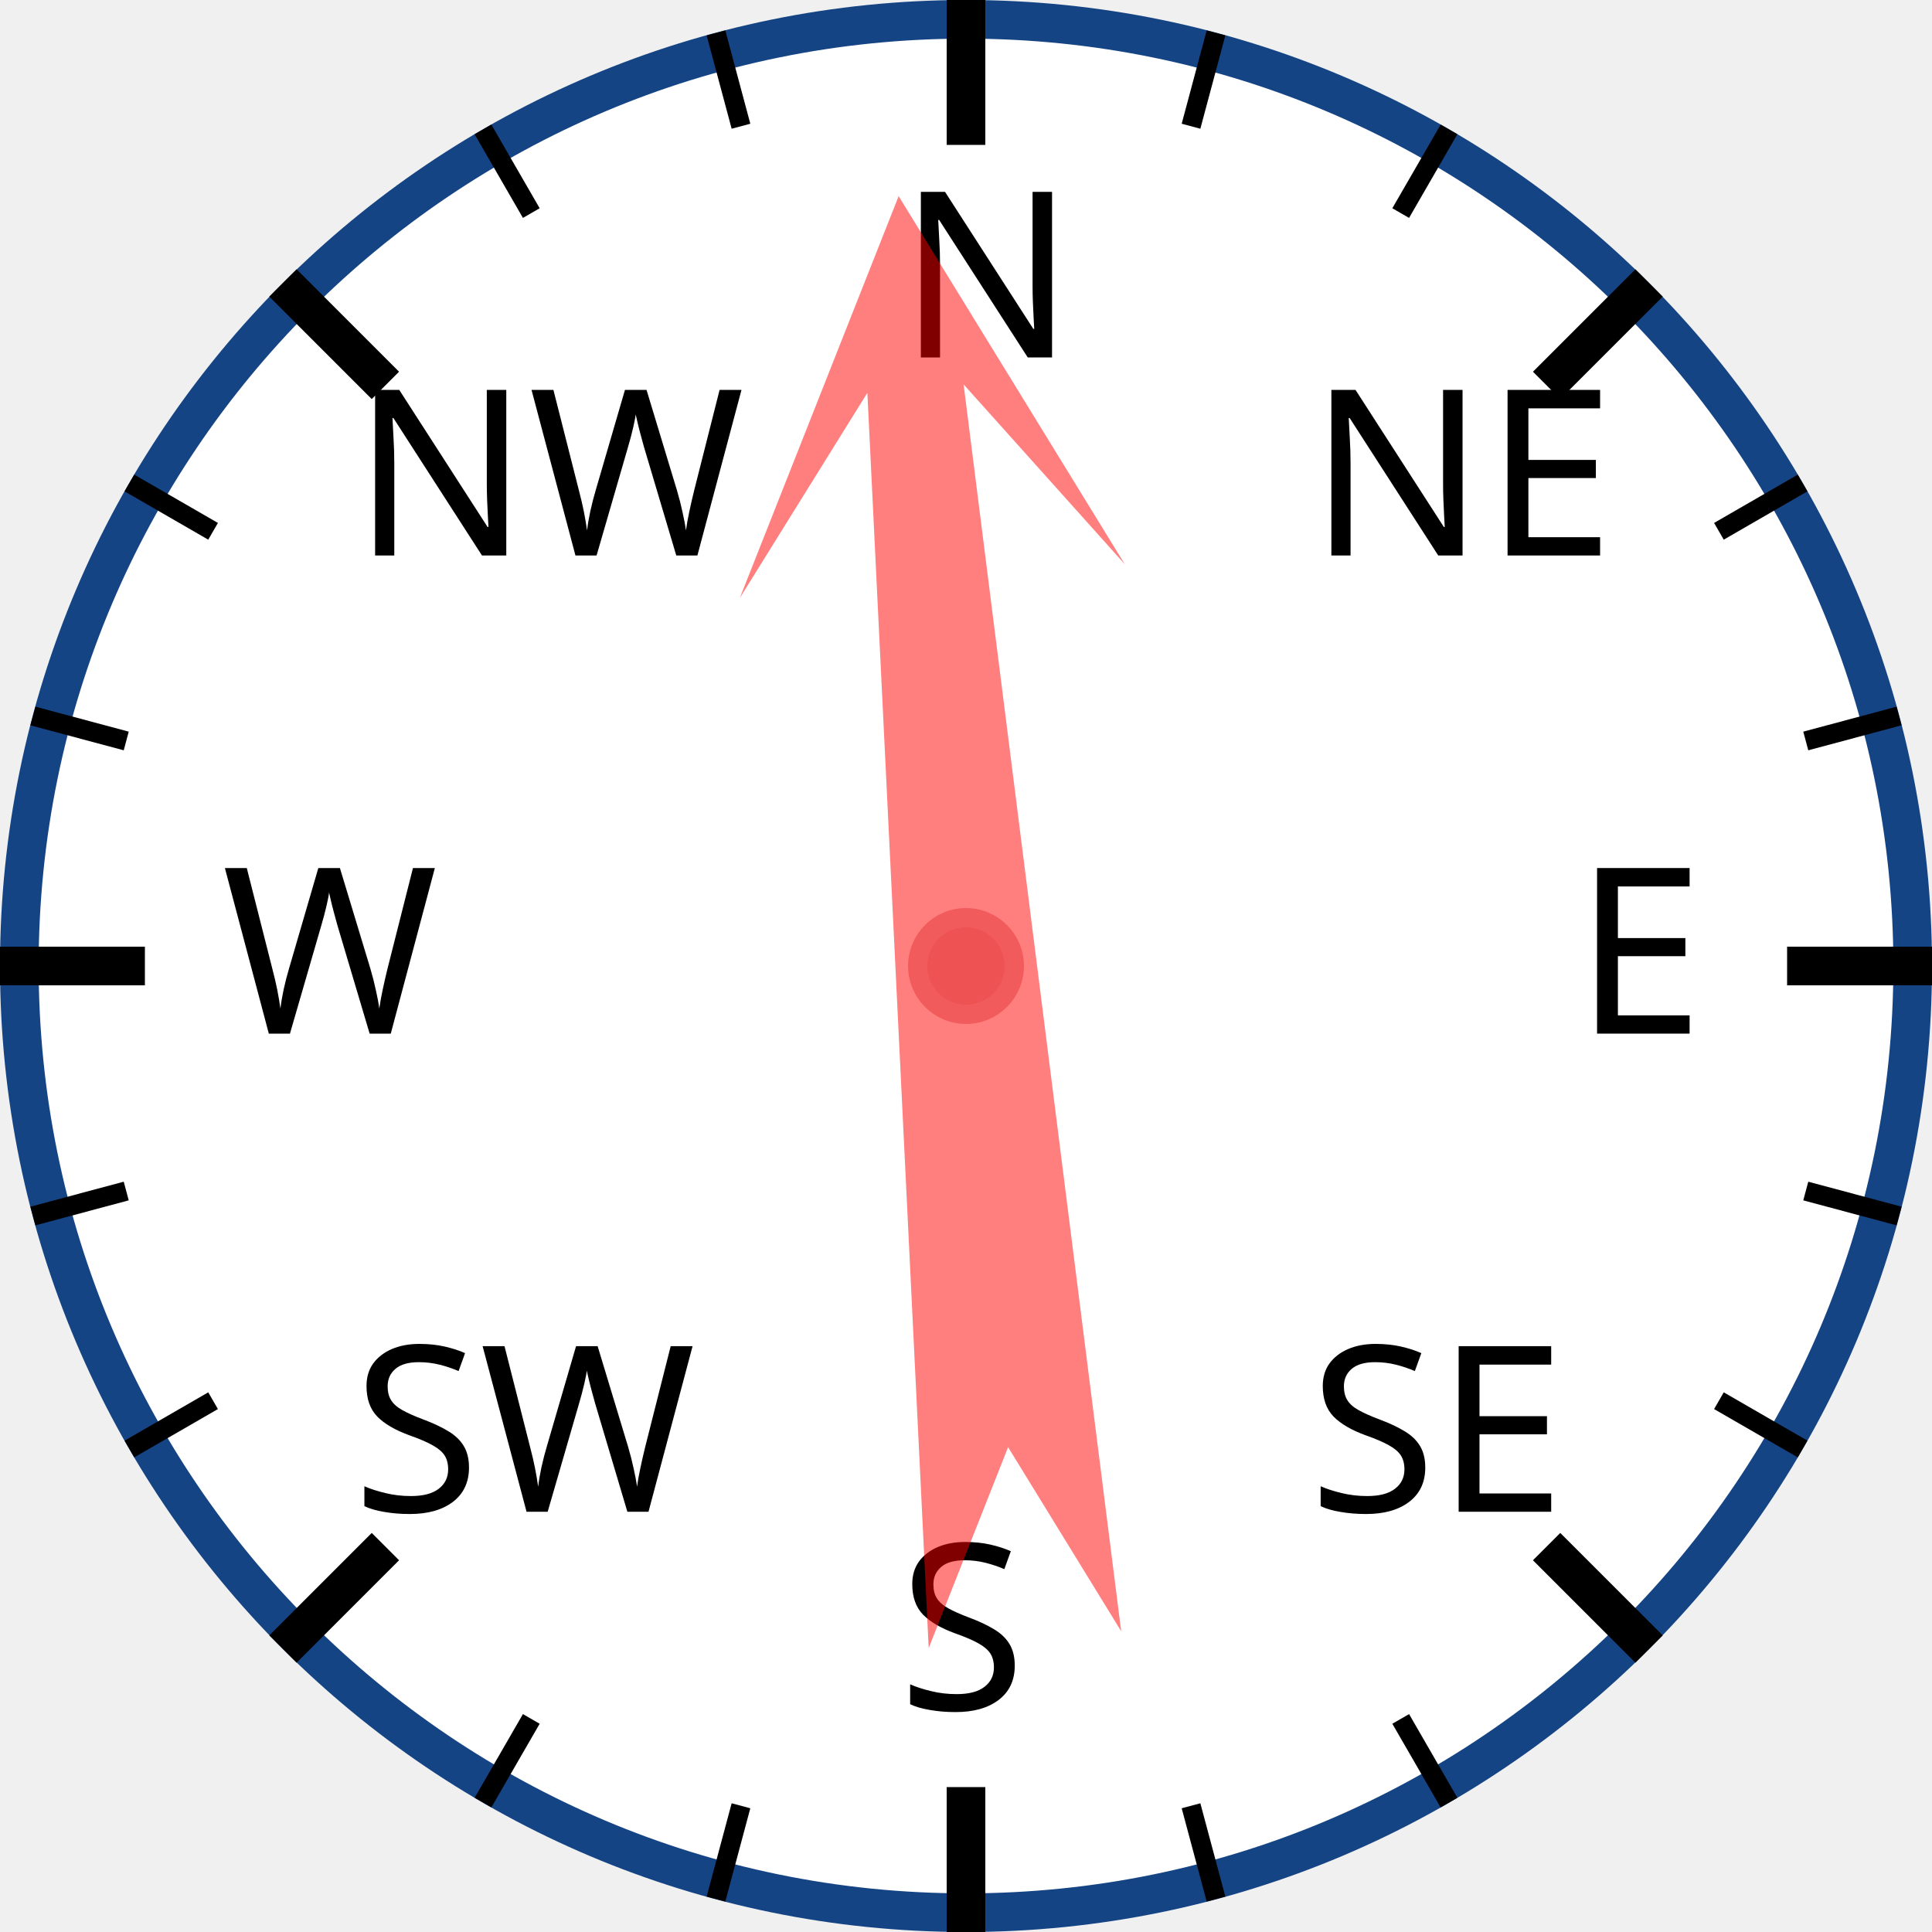
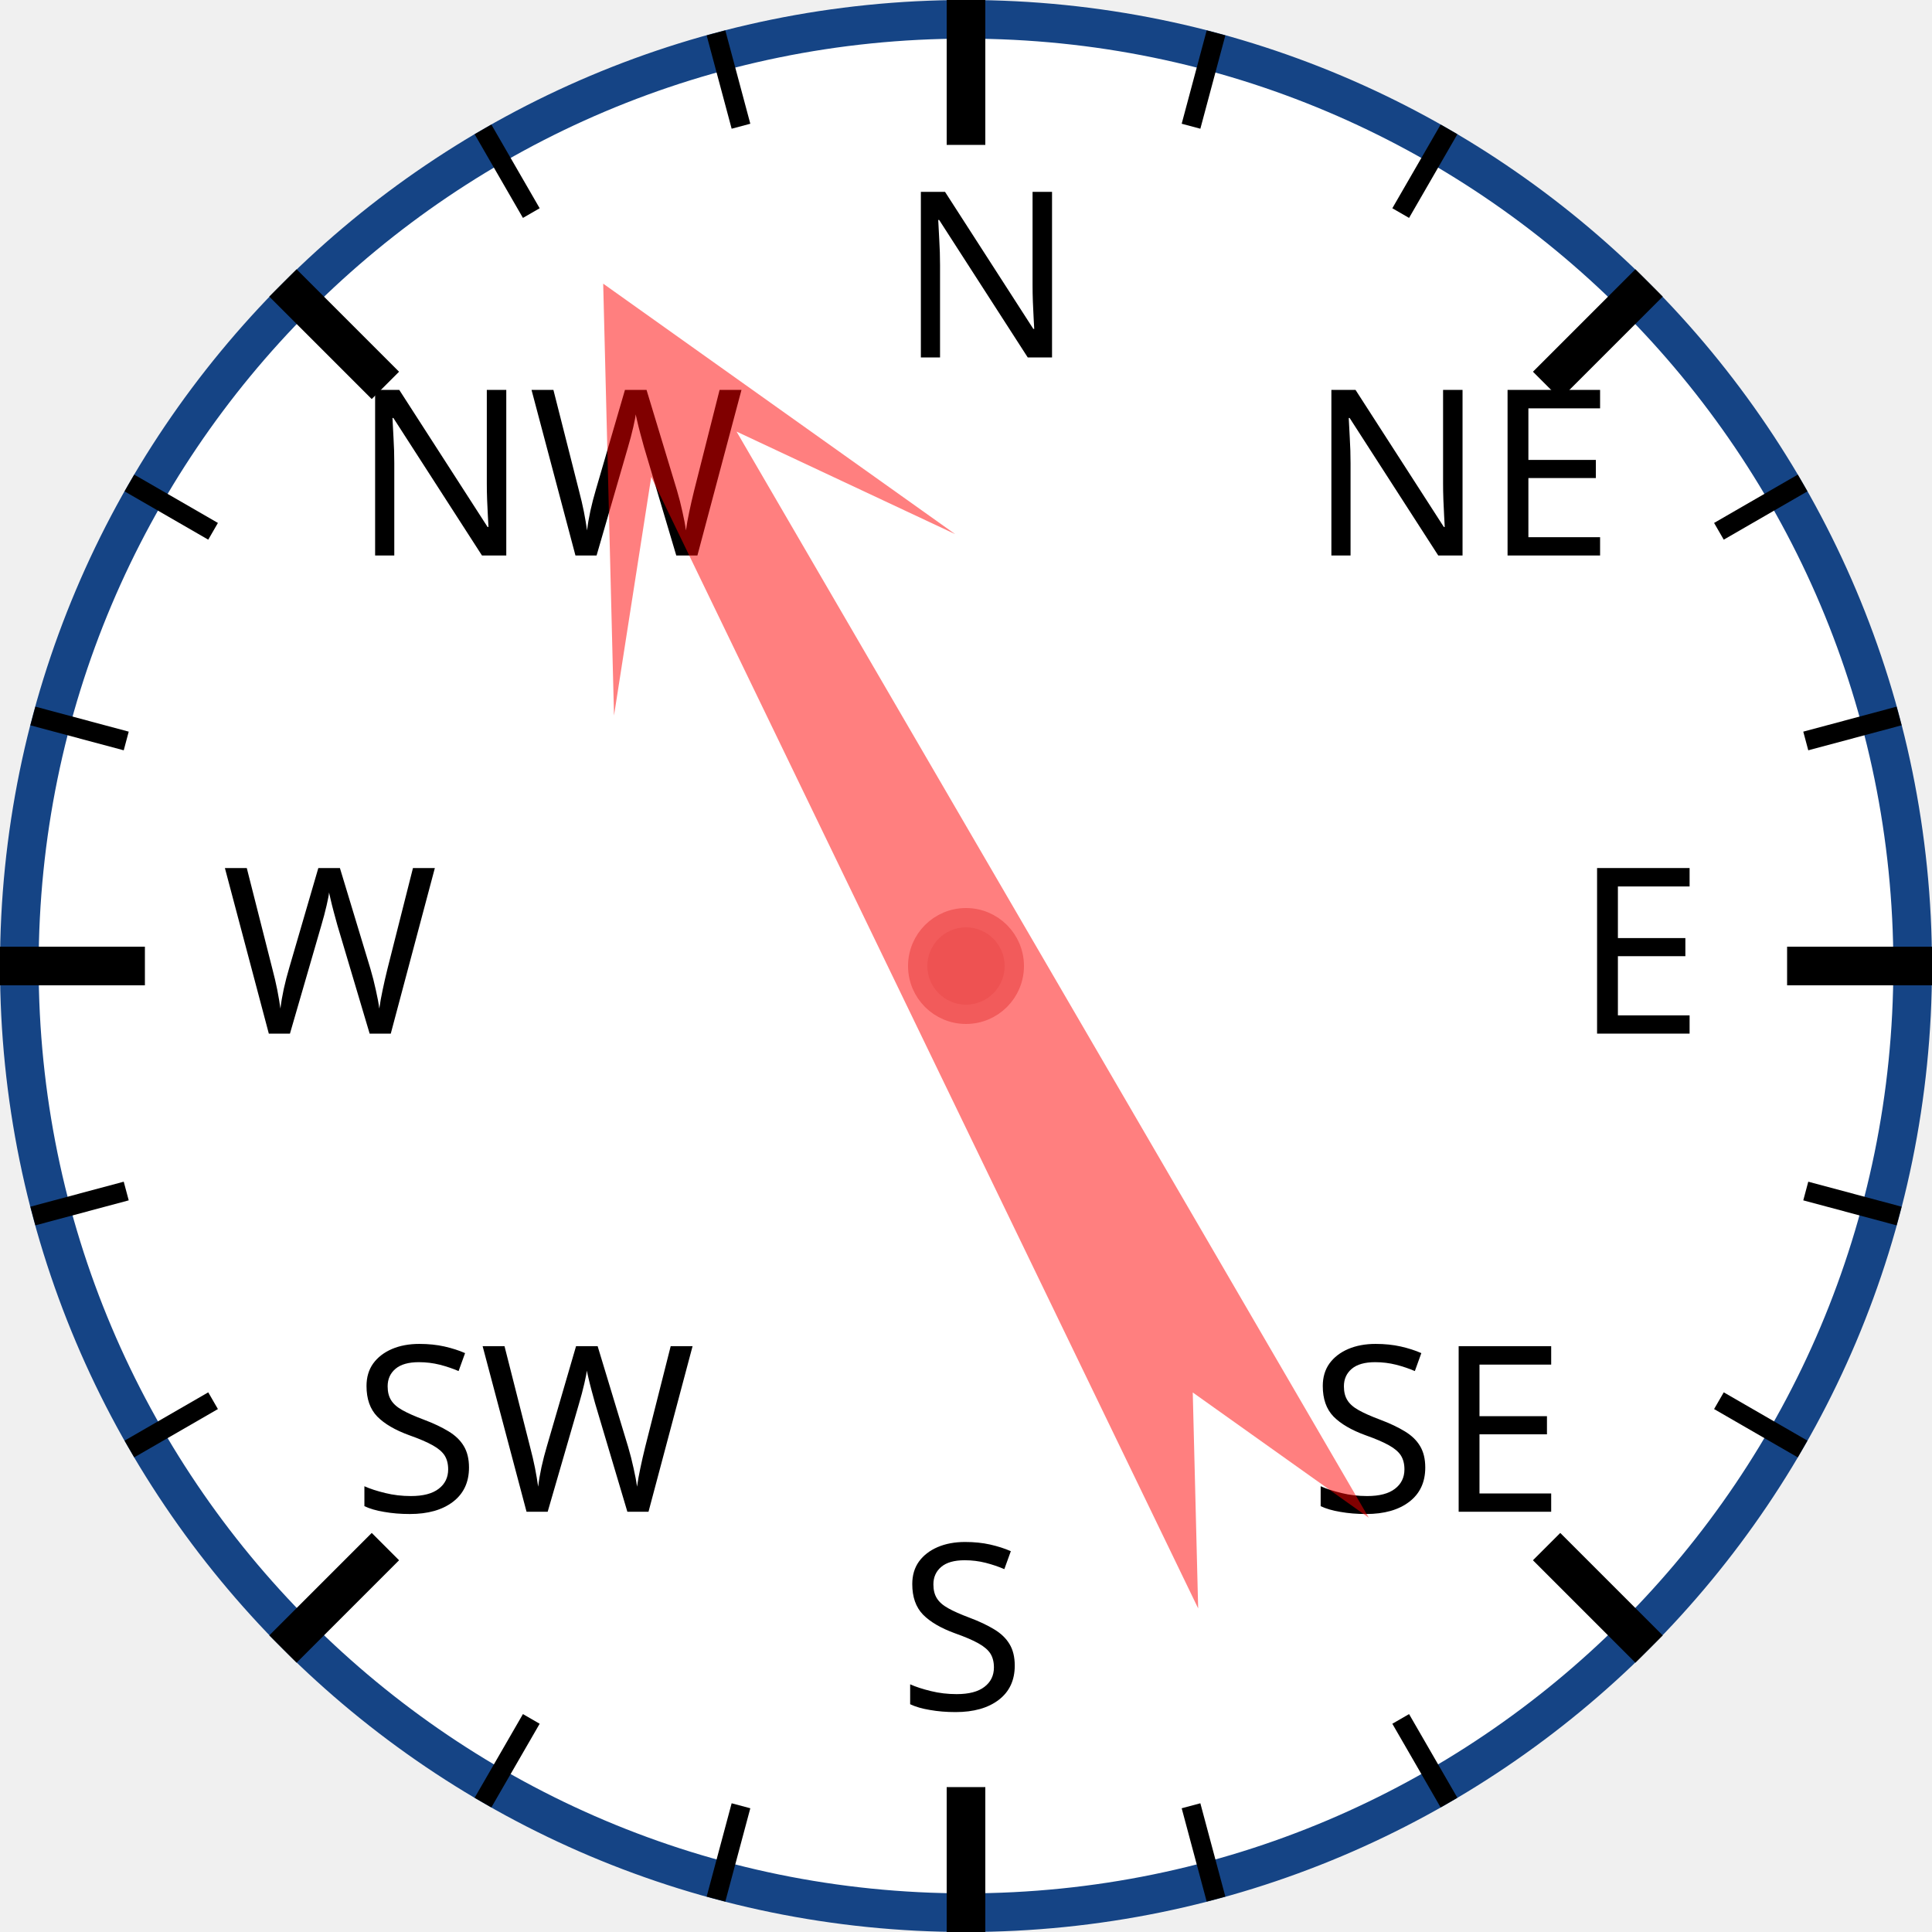
<svg xmlns="http://www.w3.org/2000/svg" width="120px" height="120px" viewBox="0 0 200 200">
  <circle cx="100" cy="100" r="98" style="fill: white; stroke: #154485; stroke-width: 4;" />
  <text x="93.0" y="37.0" style="font-family: sans-serif; font-size: 18pt;">N</text>
  <line x1="100.0" y1="0.0" x2="100.0" y2="15.0" style="stroke: black; stroke-width: 4;" />
  <line x1="74.118" y1="3.407" x2="76.706" y2="13.067" style="stroke: black; stroke-width: 2;" />
  <line x1="50" y1="13.397" x2="55" y2="22.058" style="stroke: black; stroke-width: 2;" />
  <text x="36.503" y="57.503" style="font-family: sans-serif; font-size: 18pt;">NW</text>
  <line x1="29.289" y1="29.289" x2="39.896" y2="39.896" style="stroke: black; stroke-width: 4;" />
  <line x1="13.397" y1="50" x2="22.058" y2="55" style="stroke: black; stroke-width: 2;" />
  <line x1="3.407" y1="74.118" x2="13.067" y2="76.706" style="stroke: black; stroke-width: 2;" />
  <text x="23.0" y="107.0" style="font-family: sans-serif; font-size: 18pt;">W</text>
  <line x1="0.0" y1="100.0" x2="15.0" y2="100.0" style="stroke: black; stroke-width: 4;" />
  <line x1="3.407" y1="125.882" x2="13.067" y2="123.294" style="stroke: black; stroke-width: 2;" />
  <line x1="13.397" y1="150" x2="22.058" y2="145" style="stroke: black; stroke-width: 2;" />
  <text x="36.503" y="156.497" style="font-family: sans-serif; font-size: 18pt;">SW</text>
  <line x1="29.289" y1="170.711" x2="39.896" y2="160.104" style="stroke: black; stroke-width: 4;" />
  <line x1="50" y1="186.603" x2="55" y2="177.942" style="stroke: black; stroke-width: 2;" />
  <line x1="74.118" y1="196.593" x2="76.706" y2="186.933" style="stroke: black; stroke-width: 2;" />
  <text x="93" y="177.0" style="font-family: sans-serif; font-size: 18pt;">S</text>
  <line x1="100" y1="200.0" x2="100" y2="185.0" style="stroke: black; stroke-width: 4;" />
  <line x1="125.882" y1="196.593" x2="123.294" y2="186.933" style="stroke: black; stroke-width: 2;" />
  <line x1="150.0" y1="186.603" x2="145.0" y2="177.942" style="stroke: black; stroke-width: 2;" />
  <text x="135.497" y="156.497" style="font-family: sans-serif; font-size: 18pt;">SE</text>
  <line x1="170.711" y1="170.711" x2="160.104" y2="160.104" style="stroke: black; stroke-width: 4;" />
  <line x1="186.603" y1="150" x2="177.942" y2="145" style="stroke: black; stroke-width: 2;" />
  <line x1="196.593" y1="125.882" x2="186.933" y2="123.294" style="stroke: black; stroke-width: 2;" />
  <text x="163.0" y="107" style="font-family: sans-serif; font-size: 18pt;">E</text>
  <line x1="200.0" y1="100" x2="185.0" y2="100" style="stroke: black; stroke-width: 4;" />
  <line x1="196.593" y1="74.118" x2="186.933" y2="76.706" style="stroke: black; stroke-width: 2;" />
  <line x1="186.603" y1="50" x2="177.942" y2="55" style="stroke: black; stroke-width: 2;" />
  <text x="135.497" y="57.503" style="font-family: sans-serif; font-size: 18pt;">NE</text>
  <line x1="170.711" y1="29.289" x2="160.104" y2="39.896" style="stroke: black; stroke-width: 4;" />
  <line x1="150" y1="13.397" x2="145" y2="22.058" style="stroke: black; stroke-width: 2;" />
  <line x1="125.882" y1="3.407" x2="123.294" y2="13.067" style="stroke: black; stroke-width: 2;" />
-   <polygon points="100 20 120 60 105 40 110 170 100 150 90 170 95 40 80 60" style="fill: red; fill-opacity: 0.5;" transform="rotate(355,100,100)" />
+   <polygon points="100 20 120 60 105 40 110 170 100 150 90 170 95 40 80 60" style="fill: red; fill-opacity: 0.5;" transform="rotate(332,100,100)" />
  <circle cx="100" cy="100" r="5" style="fill: #EE5252; stroke: #F25B5B; stroke-width: 2;" />
</svg>
